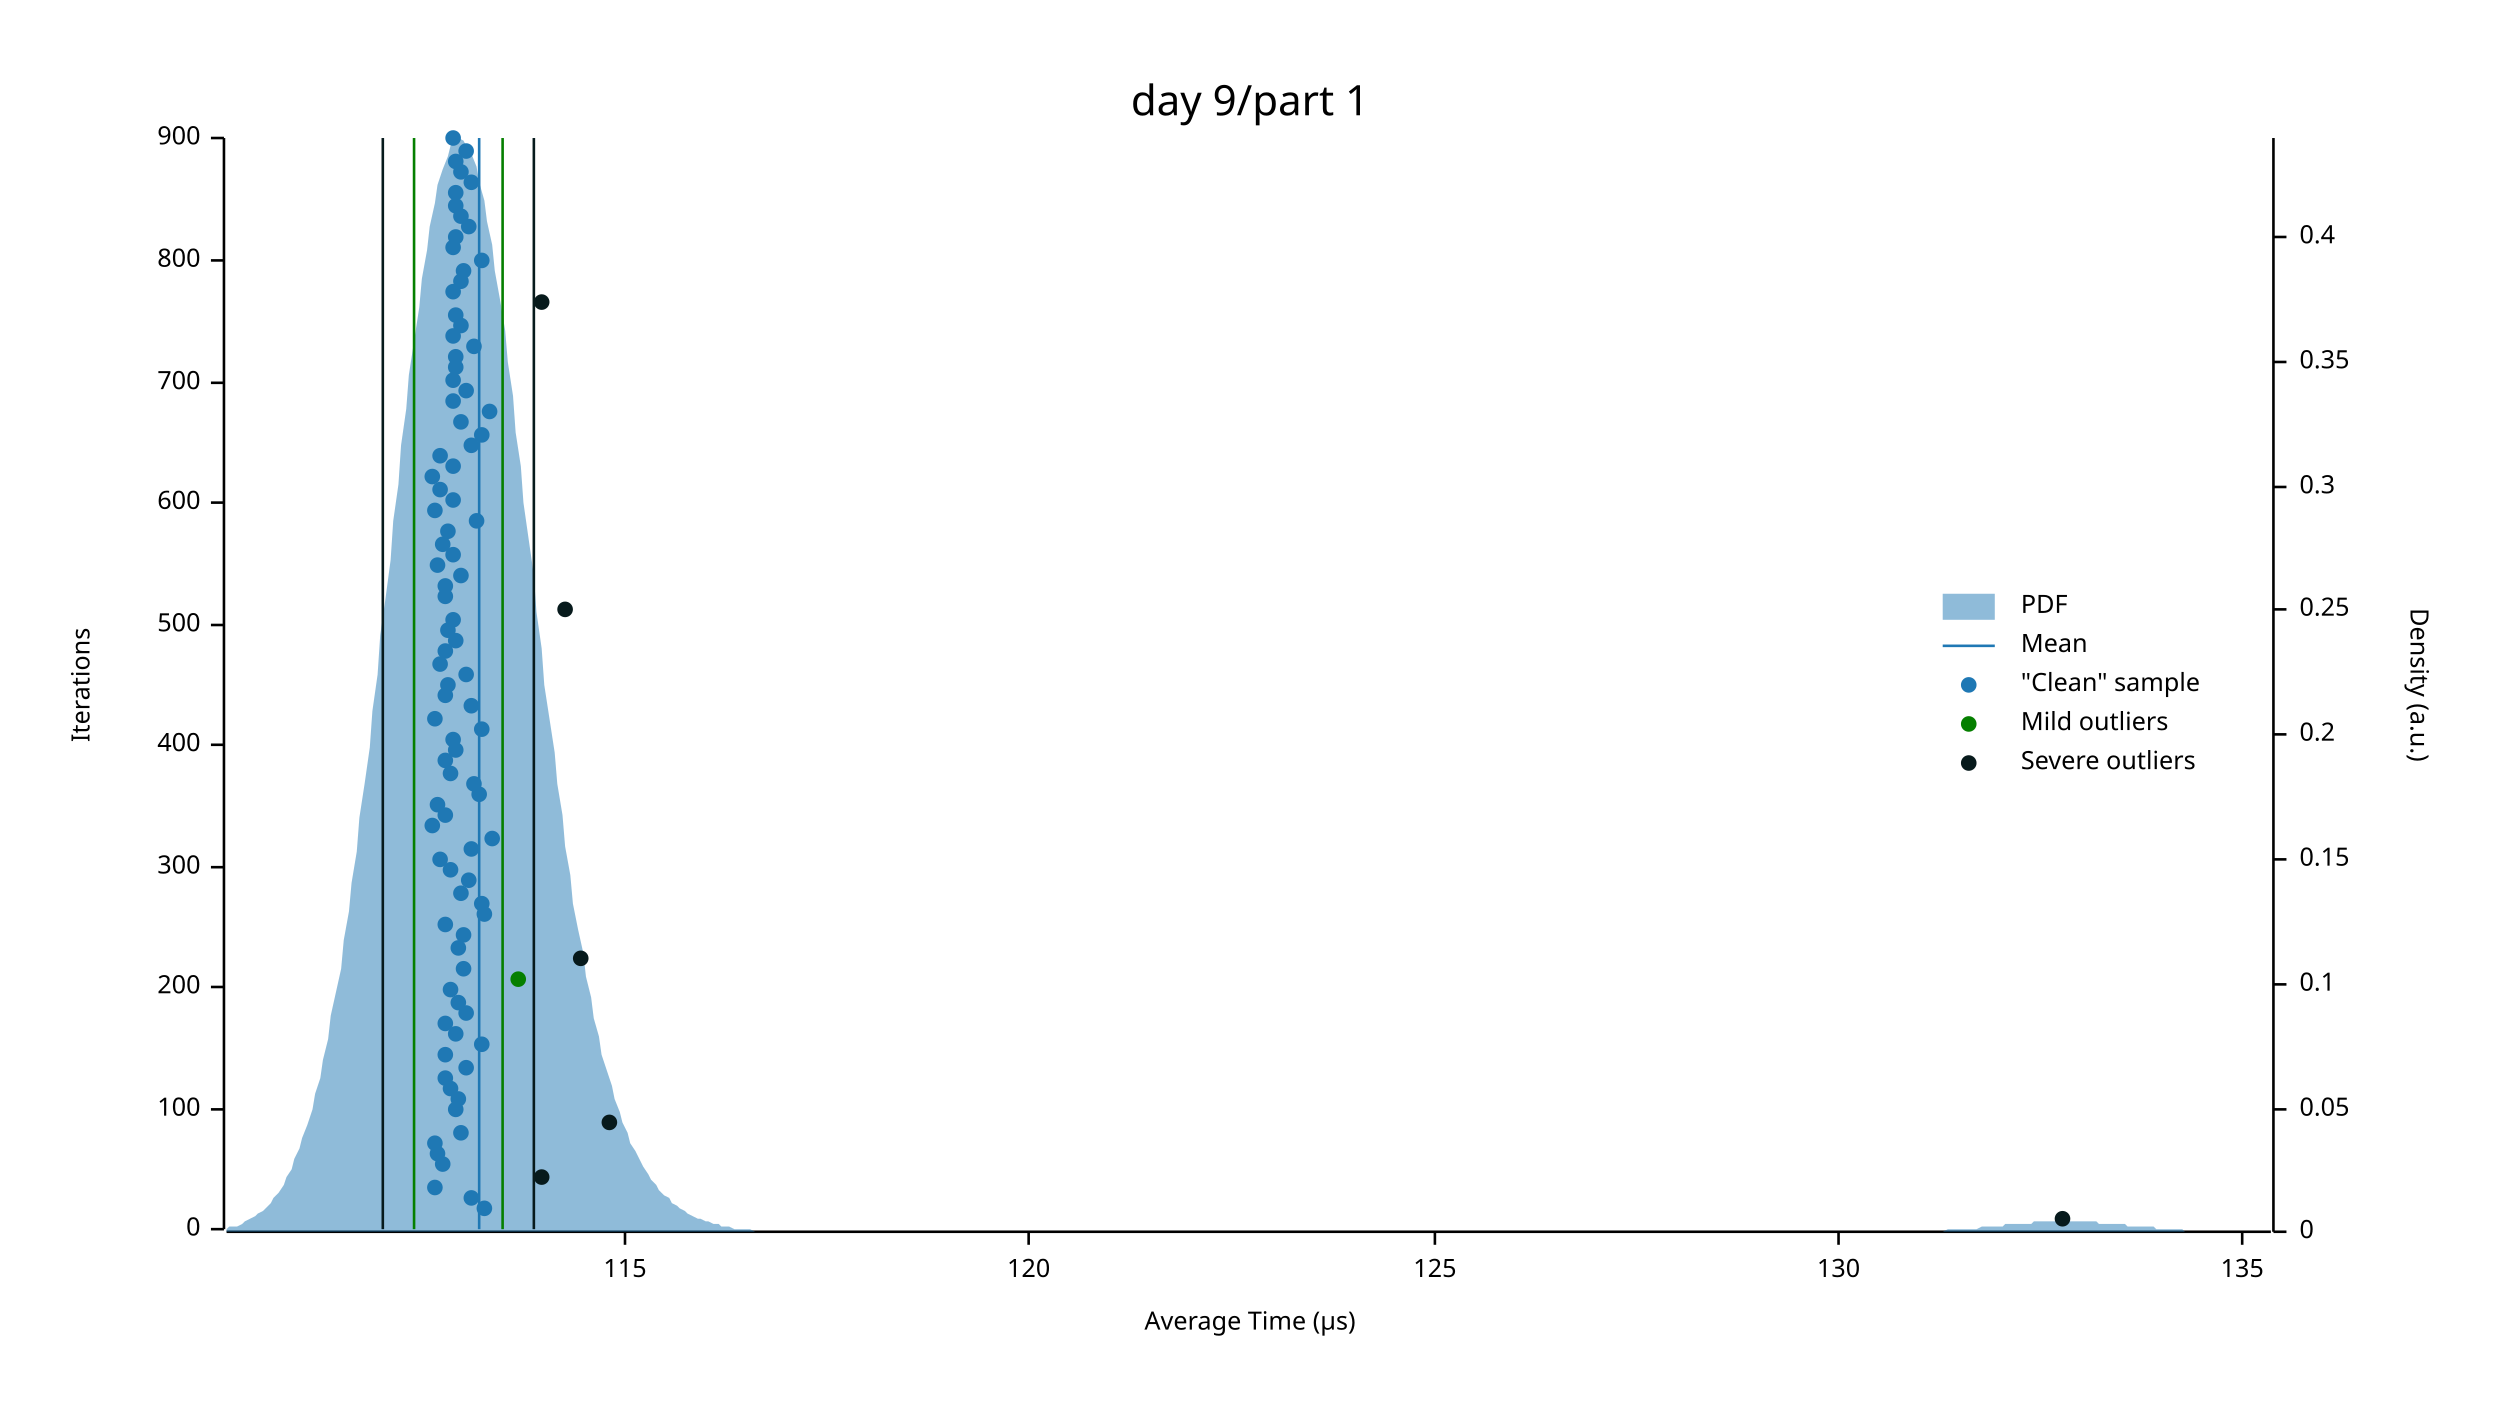
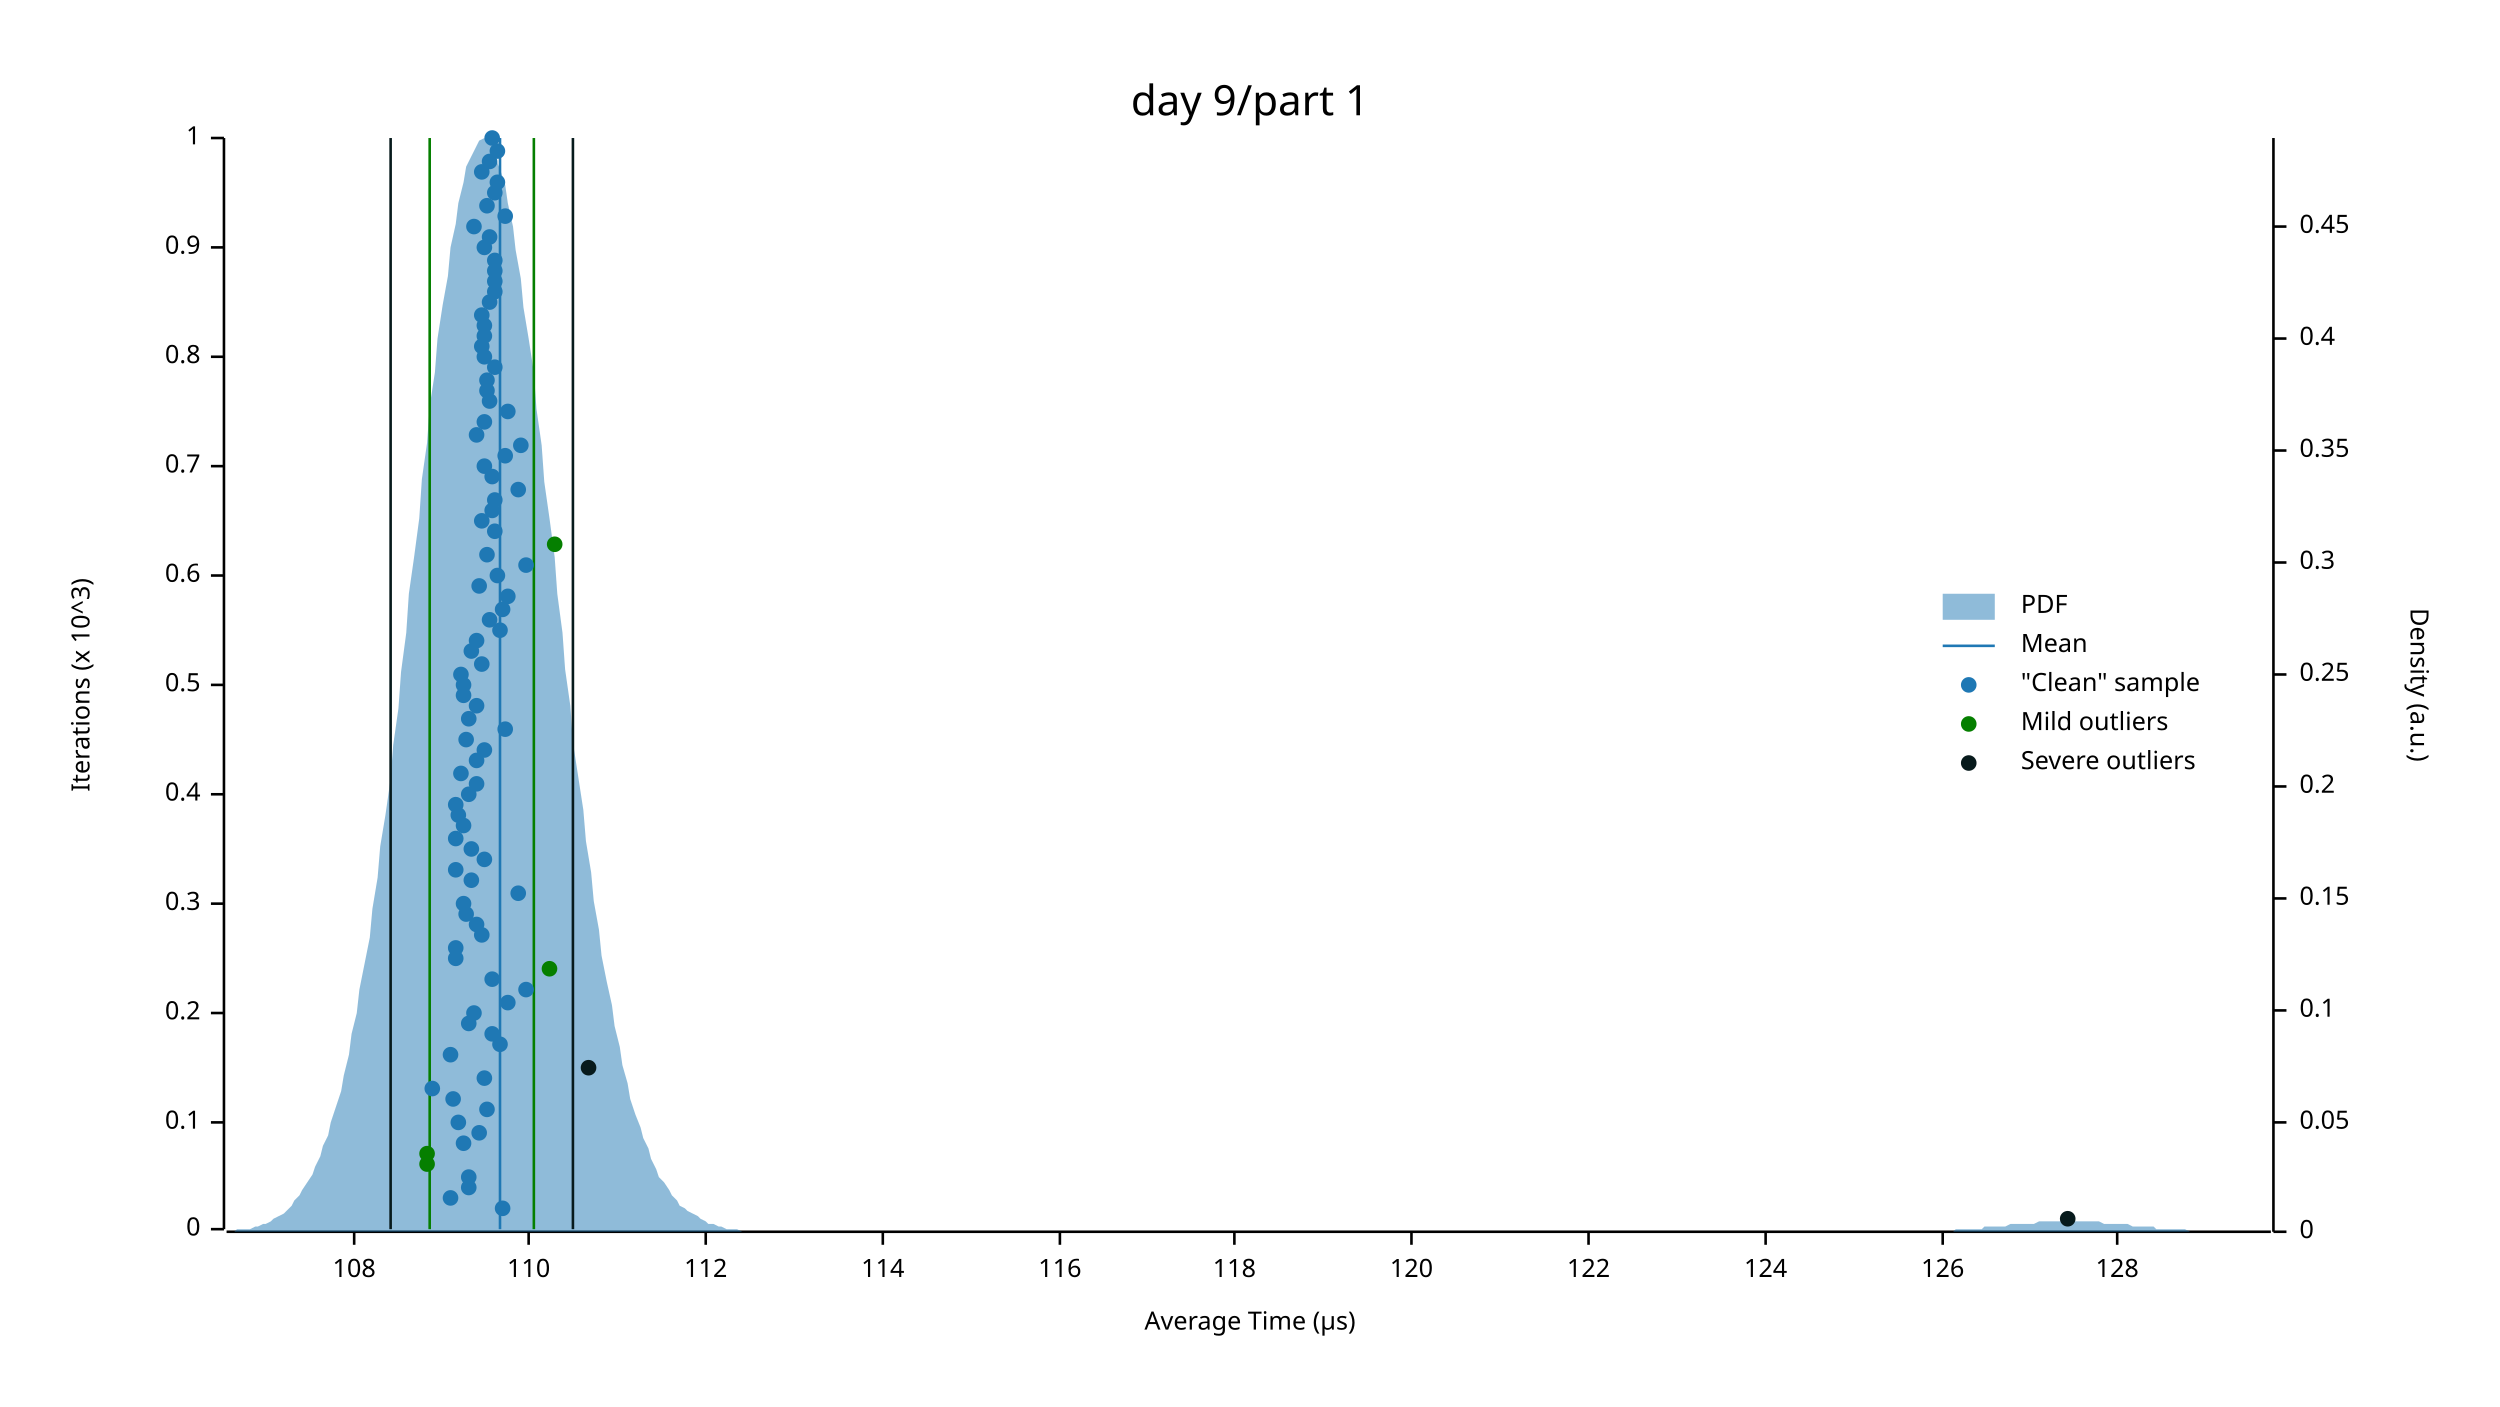
<svg xmlns="http://www.w3.org/2000/svg" width="960" height="540" viewBox="0 0 960 540">
  <text x="480" y="32" dy="0.76em" text-anchor="middle" font-family="sans-serif" font-size="16.129" opacity="1" fill="#000000">
day 9/part 1
</text>
  <text x="27" y="263" dy="0.76em" text-anchor="middle" font-family="sans-serif" font-size="9.677" opacity="1" fill="#000000" transform="rotate(270, 27, 263)">
- Iterations
+ Iterations (x 10^3)
</text>
  <text x="480" y="513" dy="-0.5ex" text-anchor="middle" font-family="sans-serif" font-size="9.677" opacity="1" fill="#000000">
Average Time (µs)
</text>
  <polyline fill="none" opacity="1" stroke="#000000" stroke-width="1" points="86,53 86,472 " />
  <text x="77" y="472" dy="0.5ex" text-anchor="end" font-family="sans-serif" font-size="9.677" opacity="1" fill="#000000">
0
</text>
  <polyline fill="none" opacity="1" stroke="#000000" stroke-width="1" points="81,472 86,472 " />
-   <text x="77" y="426" dy="0.5ex" text-anchor="end" font-family="sans-serif" font-size="9.677" opacity="1" fill="#000000">
- 100
- </text>
-   <polyline fill="none" opacity="1" stroke="#000000" stroke-width="1" points="81,426 86,426 " />
-   <text x="77" y="379" dy="0.5ex" text-anchor="end" font-family="sans-serif" font-size="9.677" opacity="1" fill="#000000">
- 200
- </text>
-   <polyline fill="none" opacity="1" stroke="#000000" stroke-width="1" points="81,379 86,379 " />
-   <text x="77" y="333" dy="0.5ex" text-anchor="end" font-family="sans-serif" font-size="9.677" opacity="1" fill="#000000">
- 300
- </text>
-   <polyline fill="none" opacity="1" stroke="#000000" stroke-width="1" points="81,333 86,333 " />
-   <text x="77" y="286" dy="0.5ex" text-anchor="end" font-family="sans-serif" font-size="9.677" opacity="1" fill="#000000">
- 400
- </text>
-   <polyline fill="none" opacity="1" stroke="#000000" stroke-width="1" points="81,286 86,286 " />
-   <text x="77" y="240" dy="0.5ex" text-anchor="end" font-family="sans-serif" font-size="9.677" opacity="1" fill="#000000">
- 500
- </text>
-   <polyline fill="none" opacity="1" stroke="#000000" stroke-width="1" points="81,240 86,240 " />
-   <text x="77" y="193" dy="0.5ex" text-anchor="end" font-family="sans-serif" font-size="9.677" opacity="1" fill="#000000">
- 600
- </text>
-   <polyline fill="none" opacity="1" stroke="#000000" stroke-width="1" points="81,193 86,193 " />
-   <text x="77" y="147" dy="0.5ex" text-anchor="end" font-family="sans-serif" font-size="9.677" opacity="1" fill="#000000">
- 700
- </text>
-   <polyline fill="none" opacity="1" stroke="#000000" stroke-width="1" points="81,147 86,147 " />
-   <text x="77" y="100" dy="0.5ex" text-anchor="end" font-family="sans-serif" font-size="9.677" opacity="1" fill="#000000">
- 800
- </text>
-   <polyline fill="none" opacity="1" stroke="#000000" stroke-width="1" points="81,100 86,100 " />
+   <text x="77" y="431" dy="0.5ex" text-anchor="end" font-family="sans-serif" font-size="9.677" opacity="1" fill="#000000">
+ 0.1
+ </text>
+   <polyline fill="none" opacity="1" stroke="#000000" stroke-width="1" points="81,431 86,431 " />
+   <text x="77" y="389" dy="0.5ex" text-anchor="end" font-family="sans-serif" font-size="9.677" opacity="1" fill="#000000">
+ 0.2
+ </text>
+   <polyline fill="none" opacity="1" stroke="#000000" stroke-width="1" points="81,389 86,389 " />
+   <text x="77" y="347" dy="0.5ex" text-anchor="end" font-family="sans-serif" font-size="9.677" opacity="1" fill="#000000">
+ 0.3
+ </text>
+   <polyline fill="none" opacity="1" stroke="#000000" stroke-width="1" points="81,347 86,347 " />
+   <text x="77" y="305" dy="0.5ex" text-anchor="end" font-family="sans-serif" font-size="9.677" opacity="1" fill="#000000">
+ 0.4
+ </text>
+   <polyline fill="none" opacity="1" stroke="#000000" stroke-width="1" points="81,305 86,305 " />
+   <text x="77" y="263" dy="0.5ex" text-anchor="end" font-family="sans-serif" font-size="9.677" opacity="1" fill="#000000">
+ 0.5
+ </text>
+   <polyline fill="none" opacity="1" stroke="#000000" stroke-width="1" points="81,263 86,263 " />
+   <text x="77" y="221" dy="0.5ex" text-anchor="end" font-family="sans-serif" font-size="9.677" opacity="1" fill="#000000">
+ 0.6
+ </text>
+   <polyline fill="none" opacity="1" stroke="#000000" stroke-width="1" points="81,221 86,221 " />
+   <text x="77" y="179" dy="0.5ex" text-anchor="end" font-family="sans-serif" font-size="9.677" opacity="1" fill="#000000">
+ 0.7
+ </text>
+   <polyline fill="none" opacity="1" stroke="#000000" stroke-width="1" points="81,179 86,179 " />
+   <text x="77" y="137" dy="0.5ex" text-anchor="end" font-family="sans-serif" font-size="9.677" opacity="1" fill="#000000">
+ 0.8
+ </text>
+   <polyline fill="none" opacity="1" stroke="#000000" stroke-width="1" points="81,137 86,137 " />
+   <text x="77" y="95" dy="0.5ex" text-anchor="end" font-family="sans-serif" font-size="9.677" opacity="1" fill="#000000">
+ 0.9
+ </text>
+   <polyline fill="none" opacity="1" stroke="#000000" stroke-width="1" points="81,95 86,95 " />
  <text x="77" y="53" dy="0.5ex" text-anchor="end" font-family="sans-serif" font-size="9.677" opacity="1" fill="#000000">
- 900
+ 1
</text>
  <polyline fill="none" opacity="1" stroke="#000000" stroke-width="1" points="81,53 86,53 " />
  <polyline fill="none" opacity="1" stroke="#000000" stroke-width="1" points="87,473 872,473 " />
-   <text x="240" y="483" dy="0.76em" text-anchor="middle" font-family="sans-serif" font-size="9.677" opacity="1" fill="#000000">
- 115
- </text>
-   <polyline fill="none" opacity="1" stroke="#000000" stroke-width="1" points="240,473 240,478 " />
-   <text x="395" y="483" dy="0.76em" text-anchor="middle" font-family="sans-serif" font-size="9.677" opacity="1" fill="#000000">
+   <text x="136" y="483" dy="0.76em" text-anchor="middle" font-family="sans-serif" font-size="9.677" opacity="1" fill="#000000">
+ 108
+ </text>
+   <polyline fill="none" opacity="1" stroke="#000000" stroke-width="1" points="136,473 136,478 " />
+   <text x="203" y="483" dy="0.76em" text-anchor="middle" font-family="sans-serif" font-size="9.677" opacity="1" fill="#000000">
+ 110
+ </text>
+   <polyline fill="none" opacity="1" stroke="#000000" stroke-width="1" points="203,473 203,478 " />
+   <text x="271" y="483" dy="0.76em" text-anchor="middle" font-family="sans-serif" font-size="9.677" opacity="1" fill="#000000">
+ 112
+ </text>
+   <polyline fill="none" opacity="1" stroke="#000000" stroke-width="1" points="271,473 271,478 " />
+   <text x="339" y="483" dy="0.76em" text-anchor="middle" font-family="sans-serif" font-size="9.677" opacity="1" fill="#000000">
+ 114
+ </text>
+   <polyline fill="none" opacity="1" stroke="#000000" stroke-width="1" points="339,473 339,478 " />
+   <text x="407" y="483" dy="0.76em" text-anchor="middle" font-family="sans-serif" font-size="9.677" opacity="1" fill="#000000">
+ 116
+ </text>
+   <polyline fill="none" opacity="1" stroke="#000000" stroke-width="1" points="407,473 407,478 " />
+   <text x="474" y="483" dy="0.76em" text-anchor="middle" font-family="sans-serif" font-size="9.677" opacity="1" fill="#000000">
+ 118
+ </text>
+   <polyline fill="none" opacity="1" stroke="#000000" stroke-width="1" points="474,473 474,478 " />
+   <text x="542" y="483" dy="0.76em" text-anchor="middle" font-family="sans-serif" font-size="9.677" opacity="1" fill="#000000">
120
</text>
-   <polyline fill="none" opacity="1" stroke="#000000" stroke-width="1" points="395,473 395,478 " />
-   <text x="551" y="483" dy="0.76em" text-anchor="middle" font-family="sans-serif" font-size="9.677" opacity="1" fill="#000000">
- 125
- </text>
-   <polyline fill="none" opacity="1" stroke="#000000" stroke-width="1" points="551,473 551,478 " />
-   <text x="706" y="483" dy="0.76em" text-anchor="middle" font-family="sans-serif" font-size="9.677" opacity="1" fill="#000000">
- 130
- </text>
-   <polyline fill="none" opacity="1" stroke="#000000" stroke-width="1" points="706,473 706,478 " />
-   <text x="861" y="483" dy="0.76em" text-anchor="middle" font-family="sans-serif" font-size="9.677" opacity="1" fill="#000000">
- 135
- </text>
-   <polyline fill="none" opacity="1" stroke="#000000" stroke-width="1" points="861,473 861,478 " />
+   <polyline fill="none" opacity="1" stroke="#000000" stroke-width="1" points="542,473 542,478 " />
+   <text x="610" y="483" dy="0.76em" text-anchor="middle" font-family="sans-serif" font-size="9.677" opacity="1" fill="#000000">
+ 122
+ </text>
+   <polyline fill="none" opacity="1" stroke="#000000" stroke-width="1" points="610,473 610,478 " />
+   <text x="678" y="483" dy="0.76em" text-anchor="middle" font-family="sans-serif" font-size="9.677" opacity="1" fill="#000000">
+ 124
+ </text>
+   <polyline fill="none" opacity="1" stroke="#000000" stroke-width="1" points="678,473 678,478 " />
+   <text x="746" y="483" dy="0.76em" text-anchor="middle" font-family="sans-serif" font-size="9.677" opacity="1" fill="#000000">
+ 126
+ </text>
+   <polyline fill="none" opacity="1" stroke="#000000" stroke-width="1" points="746,473 746,478 " />
+   <text x="813" y="483" dy="0.76em" text-anchor="middle" font-family="sans-serif" font-size="9.677" opacity="1" fill="#000000">
+ 128
+ </text>
+   <polyline fill="none" opacity="1" stroke="#000000" stroke-width="1" points="813,473 813,478 " />
  <text x="933" y="263" dy="0.76em" text-anchor="middle" font-family="sans-serif" font-size="9.677" opacity="1" fill="#000000" transform="rotate(90, 933, 263)">
Density (a.u.)
</text>
  <polyline fill="none" opacity="1" stroke="#000000" stroke-width="1" points="873,53 873,473 " />
  <text x="883" y="473" dy="0.5ex" text-anchor="start" font-family="sans-serif" font-size="9.677" opacity="1" fill="#000000">
0
</text>
  <polyline fill="none" opacity="1" stroke="#000000" stroke-width="1" points="873,473 878,473 " />
-   <text x="883" y="426" dy="0.5ex" text-anchor="start" font-family="sans-serif" font-size="9.677" opacity="1" fill="#000000">
+   <text x="883" y="431" dy="0.5ex" text-anchor="start" font-family="sans-serif" font-size="9.677" opacity="1" fill="#000000">
0.05
</text>
-   <polyline fill="none" opacity="1" stroke="#000000" stroke-width="1" points="873,426 878,426 " />
-   <text x="883" y="378" dy="0.5ex" text-anchor="start" font-family="sans-serif" font-size="9.677" opacity="1" fill="#000000">
+   <polyline fill="none" opacity="1" stroke="#000000" stroke-width="1" points="873,431 878,431 " />
+   <text x="883" y="388" dy="0.5ex" text-anchor="start" font-family="sans-serif" font-size="9.677" opacity="1" fill="#000000">
0.1
</text>
-   <polyline fill="none" opacity="1" stroke="#000000" stroke-width="1" points="873,378 878,378 " />
-   <text x="883" y="330" dy="0.5ex" text-anchor="start" font-family="sans-serif" font-size="9.677" opacity="1" fill="#000000">
+   <polyline fill="none" opacity="1" stroke="#000000" stroke-width="1" points="873,388 878,388 " />
+   <text x="883" y="345" dy="0.5ex" text-anchor="start" font-family="sans-serif" font-size="9.677" opacity="1" fill="#000000">
0.15
</text>
-   <polyline fill="none" opacity="1" stroke="#000000" stroke-width="1" points="873,330 878,330 " />
-   <text x="883" y="282" dy="0.5ex" text-anchor="start" font-family="sans-serif" font-size="9.677" opacity="1" fill="#000000">
+   <polyline fill="none" opacity="1" stroke="#000000" stroke-width="1" points="873,345 878,345 " />
+   <text x="883" y="302" dy="0.5ex" text-anchor="start" font-family="sans-serif" font-size="9.677" opacity="1" fill="#000000">
0.2
</text>
-   <polyline fill="none" opacity="1" stroke="#000000" stroke-width="1" points="873,282 878,282 " />
-   <text x="883" y="234" dy="0.5ex" text-anchor="start" font-family="sans-serif" font-size="9.677" opacity="1" fill="#000000">
+   <polyline fill="none" opacity="1" stroke="#000000" stroke-width="1" points="873,302 878,302 " />
+   <text x="883" y="259" dy="0.5ex" text-anchor="start" font-family="sans-serif" font-size="9.677" opacity="1" fill="#000000">
0.25
</text>
-   <polyline fill="none" opacity="1" stroke="#000000" stroke-width="1" points="873,234 878,234 " />
-   <text x="883" y="187" dy="0.5ex" text-anchor="start" font-family="sans-serif" font-size="9.677" opacity="1" fill="#000000">
+   <polyline fill="none" opacity="1" stroke="#000000" stroke-width="1" points="873,259 878,259 " />
+   <text x="883" y="216" dy="0.5ex" text-anchor="start" font-family="sans-serif" font-size="9.677" opacity="1" fill="#000000">
0.3
</text>
-   <polyline fill="none" opacity="1" stroke="#000000" stroke-width="1" points="873,187 878,187 " />
-   <text x="883" y="139" dy="0.5ex" text-anchor="start" font-family="sans-serif" font-size="9.677" opacity="1" fill="#000000">
+   <polyline fill="none" opacity="1" stroke="#000000" stroke-width="1" points="873,216 878,216 " />
+   <text x="883" y="173" dy="0.5ex" text-anchor="start" font-family="sans-serif" font-size="9.677" opacity="1" fill="#000000">
0.35
</text>
-   <polyline fill="none" opacity="1" stroke="#000000" stroke-width="1" points="873,139 878,139 " />
-   <text x="883" y="91" dy="0.5ex" text-anchor="start" font-family="sans-serif" font-size="9.677" opacity="1" fill="#000000">
+   <polyline fill="none" opacity="1" stroke="#000000" stroke-width="1" points="873,173 878,173 " />
+   <text x="883" y="130" dy="0.5ex" text-anchor="start" font-family="sans-serif" font-size="9.677" opacity="1" fill="#000000">
0.4
</text>
-   <polyline fill="none" opacity="1" stroke="#000000" stroke-width="1" points="873,91 878,91 " />
-   <polygon opacity="0.5" fill="#1F78B4" points="87,472 88,471 90,471 91,471 93,470 94,469 96,468 98,467 99,466 101,465 102,464 104,462 105,460 107,458 109,455 110,452 112,449 113,445 115,441 116,437 118,432 120,426 121,420 123,414 124,407 126,399 127,390 129,381 131,372 132,361 134,350 135,339 137,327 138,314 140,301 142,287 143,273 145,259 146,244 148,230 150,215 151,200 153,186 154,171 156,157 157,144 159,131 161,118 162,107 164,96 165,87 167,78 168,71 170,65 172,60 173,56 175,54 176,53 178,54 179,56 181,59 183,64 184,70 186,77 187,85 189,94 190,104 192,115 194,127 195,139 197,152 198,166 200,179 201,193 203,207 205,221 206,235 208,249 209,263 211,276 213,289 214,301 216,313 217,325 219,336 220,347 222,357 224,366 225,375 227,383 228,391 230,398 231,405 233,411 235,417 236,422 238,427 239,431 241,435 242,439 244,442 246,446 247,448 249,451 250,453 252,455 253,457 255,459 257,460 258,462 260,463 261,464 263,465 264,466 266,467 268,468 269,468 271,469 272,469 274,470 276,470 277,471 279,471 280,471 282,472 283,472 285,472 287,472 288,472 290,473 291,473 293,473 294,473 296,473 298,473 299,473 301,473 302,473 304,473 305,473 307,473 309,473 310,473 312,473 313,473 315,473 316,473 318,473 320,473 321,473 323,473 324,473 326,473 327,473 329,473 331,473 332,473 334,473 335,473 337,473 339,473 340,473 342,473 343,473 345,473 346,473 348,473 350,473 351,473 353,473 354,473 356,473 357,473 359,473 361,473 362,473 364,473 365,473 367,473 368,473 370,473 372,473 373,473 375,473 376,473 378,473 379,473 381,473 383,473 384,473 386,473 387,473 389,473 391,473 392,473 394,473 395,473 397,473 398,473 400,473 402,473 403,473 405,473 406,473 408,473 409,473 411,473 413,473 414,473 416,473 417,473 419,473 420,473 422,473 424,473 425,473 427,473 428,473 430,473 431,473 433,473 435,473 436,473 438,473 439,473 441,473 442,473 444,473 446,473 447,473 449,473 450,473 452,473 454,473 455,473 457,473 458,473 460,473 461,473 463,473 465,473 466,473 468,473 469,473 471,473 472,473 474,473 476,473 477,473 479,473 480,473 482,473 483,473 485,473 487,473 488,473 490,473 491,473 493,473 494,473 496,473 498,473 499,473 501,473 502,473 504,473 505,473 507,473 509,473 510,473 512,473 513,473 515,473 517,473 518,473 520,473 521,473 523,473 524,473 526,473 528,473 529,473 531,473 532,473 534,473 535,473 537,473 539,473 540,473 542,473 543,473 545,473 546,473 548,473 550,473 551,473 553,473 554,473 556,473 557,473 559,473 561,473 562,473 564,473 565,473 567,473 568,473 570,473 572,473 573,473 575,473 576,473 578,473 580,473 581,473 583,473 584,473 586,473 587,473 589,473 591,473 592,473 594,473 595,473 597,473 598,473 600,473 602,473 603,473 605,473 606,473 608,473 609,473 611,473 613,473 614,473 616,473 617,473 619,473 620,473 622,473 624,473 625,473 627,473 628,473 630,473 632,473 633,473 635,473 636,473 638,473 639,473 641,473 643,473 644,473 646,473 647,473 649,473 650,473 652,473 654,473 655,473 657,473 658,473 660,473 661,473 663,473 665,473 666,473 668,473 669,473 671,473 672,473 674,473 676,473 677,473 679,473 680,473 682,473 683,473 685,473 687,473 688,473 690,473 691,473 693,473 695,473 696,473 698,473 699,473 701,473 702,473 704,473 706,473 707,473 709,473 710,473 712,473 713,473 715,473 717,473 718,473 720,473 721,473 723,473 724,473 726,473 728,473 729,473 731,473 732,473 734,473 735,473 737,473 739,473 740,473 742,473 743,473 745,473 746,473 748,472 750,472 751,472 753,472 754,472 756,472 758,472 759,472 761,471 762,471 764,471 765,471 767,471 769,471 770,470 772,470 773,470 775,470 776,470 778,470 780,470 781,469 783,469 784,469 786,469 787,469 789,469 791,469 792,469 794,469 795,469 797,469 798,469 800,469 802,469 803,469 805,469 806,470 808,470 809,470 811,470 813,470 814,470 816,470 817,471 819,471 821,471 822,471 824,471 825,471 827,471 828,472 830,472 832,472 833,472 835,472 836,472 838,472 839,473 841,473 843,473 844,473 846,473 847,473 849,473 850,473 852,473 854,473 855,473 857,473 858,473 860,473 861,473 863,473 865,473 866,473 868,473 869,473 871,473 873,473 873,473 87,473 " />
-   <polyline fill="none" opacity="1" stroke="#1F78B4" stroke-width="1" points="184,472 184,53 " />
-   <polyline fill="none" opacity="1" stroke="#057F00" stroke-width="1" points="159,472 159,53 " />
-   <polyline fill="none" opacity="1" stroke="#057F00" stroke-width="1" points="193,472 193,53 " />
-   <polyline fill="none" opacity="1" stroke="#071A1C" stroke-width="1" points="147,472 147,53 " />
-   <polyline fill="none" opacity="1" stroke="#071A1C" stroke-width="1" points="205,472 205,53 " />
-   <circle cx="186" cy="464" r="3" opacity="1" fill="#1F78B4" stroke="none" stroke-width="1" />
-   <circle cx="181" cy="460" r="3" opacity="1" fill="#1F78B4" stroke="none" stroke-width="1" />
-   <circle cx="167" cy="456" r="3" opacity="1" fill="#1F78B4" stroke="none" stroke-width="1" />
-   <circle cx="170" cy="447" r="3" opacity="1" fill="#1F78B4" stroke="none" stroke-width="1" />
-   <circle cx="168" cy="443" r="3" opacity="1" fill="#1F78B4" stroke="none" stroke-width="1" />
-   <circle cx="167" cy="439" r="3" opacity="1" fill="#1F78B4" stroke="none" stroke-width="1" />
-   <circle cx="177" cy="435" r="3" opacity="1" fill="#1F78B4" stroke="none" stroke-width="1" />
-   <circle cx="175" cy="426" r="3" opacity="1" fill="#1F78B4" stroke="none" stroke-width="1" />
-   <circle cx="176" cy="422" r="3" opacity="1" fill="#1F78B4" stroke="none" stroke-width="1" />
-   <circle cx="173" cy="418" r="3" opacity="1" fill="#1F78B4" stroke="none" stroke-width="1" />
-   <circle cx="171" cy="414" r="3" opacity="1" fill="#1F78B4" stroke="none" stroke-width="1" />
-   <circle cx="179" cy="410" r="3" opacity="1" fill="#1F78B4" stroke="none" stroke-width="1" />
-   <circle cx="171" cy="405" r="3" opacity="1" fill="#1F78B4" stroke="none" stroke-width="1" />
-   <circle cx="185" cy="401" r="3" opacity="1" fill="#1F78B4" stroke="none" stroke-width="1" />
-   <circle cx="175" cy="397" r="3" opacity="1" fill="#1F78B4" stroke="none" stroke-width="1" />
-   <circle cx="171" cy="393" r="3" opacity="1" fill="#1F78B4" stroke="none" stroke-width="1" />
-   <circle cx="179" cy="389" r="3" opacity="1" fill="#1F78B4" stroke="none" stroke-width="1" />
-   <circle cx="176" cy="385" r="3" opacity="1" fill="#1F78B4" stroke="none" stroke-width="1" />
-   <circle cx="173" cy="380" r="3" opacity="1" fill="#1F78B4" stroke="none" stroke-width="1" />
-   <circle cx="178" cy="372" r="3" opacity="1" fill="#1F78B4" stroke="none" stroke-width="1" />
-   <circle cx="176" cy="364" r="3" opacity="1" fill="#1F78B4" stroke="none" stroke-width="1" />
-   <circle cx="178" cy="359" r="3" opacity="1" fill="#1F78B4" stroke="none" stroke-width="1" />
-   <circle cx="171" cy="355" r="3" opacity="1" fill="#1F78B4" stroke="none" stroke-width="1" />
-   <circle cx="186" cy="351" r="3" opacity="1" fill="#1F78B4" stroke="none" stroke-width="1" />
-   <circle cx="185" cy="347" r="3" opacity="1" fill="#1F78B4" stroke="none" stroke-width="1" />
-   <circle cx="177" cy="343" r="3" opacity="1" fill="#1F78B4" stroke="none" stroke-width="1" />
-   <circle cx="180" cy="338" r="3" opacity="1" fill="#1F78B4" stroke="none" stroke-width="1" />
-   <circle cx="173" cy="334" r="3" opacity="1" fill="#1F78B4" stroke="none" stroke-width="1" />
-   <circle cx="169" cy="330" r="3" opacity="1" fill="#1F78B4" stroke="none" stroke-width="1" />
+   <polyline fill="none" opacity="1" stroke="#000000" stroke-width="1" points="873,130 878,130 " />
+   <text x="883" y="87" dy="0.5ex" text-anchor="start" font-family="sans-serif" font-size="9.677" opacity="1" fill="#000000">
+ 0.45
+ </text>
+   <polyline fill="none" opacity="1" stroke="#000000" stroke-width="1" points="873,87 878,87 " />
+   <polygon opacity="0.5" fill="#1F78B4" points="87,473 88,473 90,473 91,472 93,472 94,472 96,472 98,471 99,471 101,470 102,470 104,469 105,468 107,467 109,466 110,465 112,463 113,461 115,459 116,457 118,454 120,451 121,448 123,444 124,440 126,436 127,431 129,425 131,419 132,413 134,405 135,397 137,389 138,380 140,370 142,360 143,349 145,337 146,325 148,313 150,299 151,286 153,272 154,258 156,243 157,228 159,214 161,199 162,184 164,170 165,156 167,143 168,130 170,117 172,106 173,95 175,86 176,78 178,70 179,64 181,60 183,56 184,54 186,53 187,54 189,56 190,60 192,65 194,71 195,78 197,87 198,96 200,107 201,118 203,130 205,143 206,157 208,171 209,185 211,199 213,214 214,228 216,243 217,257 219,271 220,285 222,298 224,311 225,323 227,335 228,346 230,357 231,367 233,377 235,386 236,394 238,402 239,409 241,416 242,422 244,428 246,433 247,437 249,441 250,445 252,449 253,452 255,454 257,457 258,459 260,461 261,463 263,464 264,465 266,466 268,467 269,468 271,469 272,470 274,470 276,471 277,471 279,472 280,472 282,472 283,472 285,473 287,473 288,473 290,473 291,473 293,473 294,473 296,473 298,473 299,473 301,473 302,473 304,473 305,473 307,473 309,473 310,473 312,473 313,473 315,473 316,473 318,473 320,473 321,473 323,473 324,473 326,473 327,473 329,473 331,473 332,473 334,473 335,473 337,473 339,473 340,473 342,473 343,473 345,473 346,473 348,473 350,473 351,473 353,473 354,473 356,473 357,473 359,473 361,473 362,473 364,473 365,473 367,473 368,473 370,473 372,473 373,473 375,473 376,473 378,473 379,473 381,473 383,473 384,473 386,473 387,473 389,473 391,473 392,473 394,473 395,473 397,473 398,473 400,473 402,473 403,473 405,473 406,473 408,473 409,473 411,473 413,473 414,473 416,473 417,473 419,473 420,473 422,473 424,473 425,473 427,473 428,473 430,473 431,473 433,473 435,473 436,473 438,473 439,473 441,473 442,473 444,473 446,473 447,473 449,473 450,473 452,473 454,473 455,473 457,473 458,473 460,473 461,473 463,473 465,473 466,473 468,473 469,473 471,473 472,473 474,473 476,473 477,473 479,473 480,473 482,473 483,473 485,473 487,473 488,473 490,473 491,473 493,473 494,473 496,473 498,473 499,473 501,473 502,473 504,473 505,473 507,473 509,473 510,473 512,473 513,473 515,473 517,473 518,473 520,473 521,473 523,473 524,473 526,473 528,473 529,473 531,473 532,473 534,473 535,473 537,473 539,473 540,473 542,473 543,473 545,473 546,473 548,473 550,473 551,473 553,473 554,473 556,473 557,473 559,473 561,473 562,473 564,473 565,473 567,473 568,473 570,473 572,473 573,473 575,473 576,473 578,473 580,473 581,473 583,473 584,473 586,473 587,473 589,473 591,473 592,473 594,473 595,473 597,473 598,473 600,473 602,473 603,473 605,473 606,473 608,473 609,473 611,473 613,473 614,473 616,473 617,473 619,473 620,473 622,473 624,473 625,473 627,473 628,473 630,473 632,473 633,473 635,473 636,473 638,473 639,473 641,473 643,473 644,473 646,473 647,473 649,473 650,473 652,473 654,473 655,473 657,473 658,473 660,473 661,473 663,473 665,473 666,473 668,473 669,473 671,473 672,473 674,473 676,473 677,473 679,473 680,473 682,473 683,473 685,473 687,473 688,473 690,473 691,473 693,473 695,473 696,473 698,473 699,473 701,473 702,473 704,473 706,473 707,473 709,473 710,473 712,473 713,473 715,473 717,473 718,473 720,473 721,473 723,473 724,473 726,473 728,473 729,473 731,473 732,473 734,473 735,473 737,473 739,473 740,473 742,473 743,473 745,473 746,473 748,473 750,473 751,472 753,472 754,472 756,472 758,472 759,472 761,472 762,471 764,471 765,471 767,471 769,471 770,471 772,470 773,470 775,470 776,470 778,470 780,470 781,470 783,469 784,469 786,469 787,469 789,469 791,469 792,469 794,469 795,469 797,469 798,469 800,469 802,469 803,469 805,469 806,469 808,470 809,470 811,470 813,470 814,470 816,470 817,470 819,471 821,471 822,471 824,471 825,471 827,471 828,472 830,472 832,472 833,472 835,472 836,472 838,472 839,472 841,473 843,473 844,473 846,473 847,473 849,473 850,473 852,473 854,473 855,473 857,473 858,473 860,473 861,473 863,473 865,473 866,473 868,473 869,473 871,473 873,473 873,473 87,473 " />
+   <polyline fill="none" opacity="1" stroke="#1F78B4" stroke-width="1" points="192,472 192,53 " />
+   <polyline fill="none" opacity="1" stroke="#057F00" stroke-width="1" points="165,472 165,53 " />
+   <polyline fill="none" opacity="1" stroke="#057F00" stroke-width="1" points="205,472 205,53 " />
+   <polyline fill="none" opacity="1" stroke="#071A1C" stroke-width="1" points="150,472 150,53 " />
+   <polyline fill="none" opacity="1" stroke="#071A1C" stroke-width="1" points="220,472 220,53 " />
+   <circle cx="193" cy="464" r="3" opacity="1" fill="#1F78B4" stroke="none" stroke-width="1" />
+   <circle cx="173" cy="460" r="3" opacity="1" fill="#1F78B4" stroke="none" stroke-width="1" />
+   <circle cx="180" cy="456" r="3" opacity="1" fill="#1F78B4" stroke="none" stroke-width="1" />
+   <circle cx="180" cy="452" r="3" opacity="1" fill="#1F78B4" stroke="none" stroke-width="1" />
+   <circle cx="178" cy="439" r="3" opacity="1" fill="#1F78B4" stroke="none" stroke-width="1" />
+   <circle cx="184" cy="435" r="3" opacity="1" fill="#1F78B4" stroke="none" stroke-width="1" />
+   <circle cx="176" cy="431" r="3" opacity="1" fill="#1F78B4" stroke="none" stroke-width="1" />
+   <circle cx="187" cy="426" r="3" opacity="1" fill="#1F78B4" stroke="none" stroke-width="1" />
+   <circle cx="174" cy="422" r="3" opacity="1" fill="#1F78B4" stroke="none" stroke-width="1" />
+   <circle cx="166" cy="418" r="3" opacity="1" fill="#1F78B4" stroke="none" stroke-width="1" />
+   <circle cx="186" cy="414" r="3" opacity="1" fill="#1F78B4" stroke="none" stroke-width="1" />
+   <circle cx="173" cy="405" r="3" opacity="1" fill="#1F78B4" stroke="none" stroke-width="1" />
+   <circle cx="192" cy="401" r="3" opacity="1" fill="#1F78B4" stroke="none" stroke-width="1" />
+   <circle cx="189" cy="397" r="3" opacity="1" fill="#1F78B4" stroke="none" stroke-width="1" />
+   <circle cx="180" cy="393" r="3" opacity="1" fill="#1F78B4" stroke="none" stroke-width="1" />
+   <circle cx="182" cy="389" r="3" opacity="1" fill="#1F78B4" stroke="none" stroke-width="1" />
+   <circle cx="195" cy="385" r="3" opacity="1" fill="#1F78B4" stroke="none" stroke-width="1" />
+   <circle cx="202" cy="380" r="3" opacity="1" fill="#1F78B4" stroke="none" stroke-width="1" />
+   <circle cx="189" cy="376" r="3" opacity="1" fill="#1F78B4" stroke="none" stroke-width="1" />
+   <circle cx="175" cy="368" r="3" opacity="1" fill="#1F78B4" stroke="none" stroke-width="1" />
+   <circle cx="175" cy="364" r="3" opacity="1" fill="#1F78B4" stroke="none" stroke-width="1" />
+   <circle cx="185" cy="359" r="3" opacity="1" fill="#1F78B4" stroke="none" stroke-width="1" />
+   <circle cx="183" cy="355" r="3" opacity="1" fill="#1F78B4" stroke="none" stroke-width="1" />
+   <circle cx="179" cy="351" r="3" opacity="1" fill="#1F78B4" stroke="none" stroke-width="1" />
+   <circle cx="178" cy="347" r="3" opacity="1" fill="#1F78B4" stroke="none" stroke-width="1" />
+   <circle cx="199" cy="343" r="3" opacity="1" fill="#1F78B4" stroke="none" stroke-width="1" />
+   <circle cx="181" cy="338" r="3" opacity="1" fill="#1F78B4" stroke="none" stroke-width="1" />
+   <circle cx="175" cy="334" r="3" opacity="1" fill="#1F78B4" stroke="none" stroke-width="1" />
+   <circle cx="186" cy="330" r="3" opacity="1" fill="#1F78B4" stroke="none" stroke-width="1" />
  <circle cx="181" cy="326" r="3" opacity="1" fill="#1F78B4" stroke="none" stroke-width="1" />
-   <circle cx="189" cy="322" r="3" opacity="1" fill="#1F78B4" stroke="none" stroke-width="1" />
-   <circle cx="166" cy="317" r="3" opacity="1" fill="#1F78B4" stroke="none" stroke-width="1" />
-   <circle cx="171" cy="313" r="3" opacity="1" fill="#1F78B4" stroke="none" stroke-width="1" />
-   <circle cx="168" cy="309" r="3" opacity="1" fill="#1F78B4" stroke="none" stroke-width="1" />
-   <circle cx="184" cy="305" r="3" opacity="1" fill="#1F78B4" stroke="none" stroke-width="1" />
-   <circle cx="182" cy="301" r="3" opacity="1" fill="#1F78B4" stroke="none" stroke-width="1" />
-   <circle cx="173" cy="297" r="3" opacity="1" fill="#1F78B4" stroke="none" stroke-width="1" />
-   <circle cx="171" cy="292" r="3" opacity="1" fill="#1F78B4" stroke="none" stroke-width="1" />
-   <circle cx="175" cy="288" r="3" opacity="1" fill="#1F78B4" stroke="none" stroke-width="1" />
-   <circle cx="174" cy="284" r="3" opacity="1" fill="#1F78B4" stroke="none" stroke-width="1" />
-   <circle cx="185" cy="280" r="3" opacity="1" fill="#1F78B4" stroke="none" stroke-width="1" />
-   <circle cx="167" cy="276" r="3" opacity="1" fill="#1F78B4" stroke="none" stroke-width="1" />
-   <circle cx="181" cy="271" r="3" opacity="1" fill="#1F78B4" stroke="none" stroke-width="1" />
-   <circle cx="171" cy="267" r="3" opacity="1" fill="#1F78B4" stroke="none" stroke-width="1" />
-   <circle cx="172" cy="263" r="3" opacity="1" fill="#1F78B4" stroke="none" stroke-width="1" />
-   <circle cx="179" cy="259" r="3" opacity="1" fill="#1F78B4" stroke="none" stroke-width="1" />
-   <circle cx="169" cy="255" r="3" opacity="1" fill="#1F78B4" stroke="none" stroke-width="1" />
-   <circle cx="171" cy="250" r="3" opacity="1" fill="#1F78B4" stroke="none" stroke-width="1" />
-   <circle cx="175" cy="246" r="3" opacity="1" fill="#1F78B4" stroke="none" stroke-width="1" />
-   <circle cx="172" cy="242" r="3" opacity="1" fill="#1F78B4" stroke="none" stroke-width="1" />
-   <circle cx="174" cy="238" r="3" opacity="1" fill="#1F78B4" stroke="none" stroke-width="1" />
-   <circle cx="171" cy="229" r="3" opacity="1" fill="#1F78B4" stroke="none" stroke-width="1" />
-   <circle cx="171" cy="225" r="3" opacity="1" fill="#1F78B4" stroke="none" stroke-width="1" />
-   <circle cx="177" cy="221" r="3" opacity="1" fill="#1F78B4" stroke="none" stroke-width="1" />
-   <circle cx="168" cy="217" r="3" opacity="1" fill="#1F78B4" stroke="none" stroke-width="1" />
-   <circle cx="174" cy="213" r="3" opacity="1" fill="#1F78B4" stroke="none" stroke-width="1" />
-   <circle cx="170" cy="209" r="3" opacity="1" fill="#1F78B4" stroke="none" stroke-width="1" />
-   <circle cx="172" cy="204" r="3" opacity="1" fill="#1F78B4" stroke="none" stroke-width="1" />
-   <circle cx="183" cy="200" r="3" opacity="1" fill="#1F78B4" stroke="none" stroke-width="1" />
-   <circle cx="167" cy="196" r="3" opacity="1" fill="#1F78B4" stroke="none" stroke-width="1" />
-   <circle cx="174" cy="192" r="3" opacity="1" fill="#1F78B4" stroke="none" stroke-width="1" />
-   <circle cx="169" cy="188" r="3" opacity="1" fill="#1F78B4" stroke="none" stroke-width="1" />
-   <circle cx="166" cy="183" r="3" opacity="1" fill="#1F78B4" stroke="none" stroke-width="1" />
-   <circle cx="174" cy="179" r="3" opacity="1" fill="#1F78B4" stroke="none" stroke-width="1" />
-   <circle cx="169" cy="175" r="3" opacity="1" fill="#1F78B4" stroke="none" stroke-width="1" />
-   <circle cx="181" cy="171" r="3" opacity="1" fill="#1F78B4" stroke="none" stroke-width="1" />
-   <circle cx="185" cy="167" r="3" opacity="1" fill="#1F78B4" stroke="none" stroke-width="1" />
-   <circle cx="177" cy="162" r="3" opacity="1" fill="#1F78B4" stroke="none" stroke-width="1" />
-   <circle cx="188" cy="158" r="3" opacity="1" fill="#1F78B4" stroke="none" stroke-width="1" />
-   <circle cx="174" cy="154" r="3" opacity="1" fill="#1F78B4" stroke="none" stroke-width="1" />
-   <circle cx="179" cy="150" r="3" opacity="1" fill="#1F78B4" stroke="none" stroke-width="1" />
-   <circle cx="174" cy="146" r="3" opacity="1" fill="#1F78B4" stroke="none" stroke-width="1" />
-   <circle cx="175" cy="141" r="3" opacity="1" fill="#1F78B4" stroke="none" stroke-width="1" />
-   <circle cx="175" cy="137" r="3" opacity="1" fill="#1F78B4" stroke="none" stroke-width="1" />
-   <circle cx="182" cy="133" r="3" opacity="1" fill="#1F78B4" stroke="none" stroke-width="1" />
-   <circle cx="174" cy="129" r="3" opacity="1" fill="#1F78B4" stroke="none" stroke-width="1" />
-   <circle cx="177" cy="125" r="3" opacity="1" fill="#1F78B4" stroke="none" stroke-width="1" />
-   <circle cx="175" cy="121" r="3" opacity="1" fill="#1F78B4" stroke="none" stroke-width="1" />
-   <circle cx="174" cy="112" r="3" opacity="1" fill="#1F78B4" stroke="none" stroke-width="1" />
-   <circle cx="177" cy="108" r="3" opacity="1" fill="#1F78B4" stroke="none" stroke-width="1" />
-   <circle cx="178" cy="104" r="3" opacity="1" fill="#1F78B4" stroke="none" stroke-width="1" />
-   <circle cx="185" cy="100" r="3" opacity="1" fill="#1F78B4" stroke="none" stroke-width="1" />
-   <circle cx="174" cy="95" r="3" opacity="1" fill="#1F78B4" stroke="none" stroke-width="1" />
-   <circle cx="175" cy="91" r="3" opacity="1" fill="#1F78B4" stroke="none" stroke-width="1" />
-   <circle cx="180" cy="87" r="3" opacity="1" fill="#1F78B4" stroke="none" stroke-width="1" />
-   <circle cx="177" cy="83" r="3" opacity="1" fill="#1F78B4" stroke="none" stroke-width="1" />
-   <circle cx="175" cy="79" r="3" opacity="1" fill="#1F78B4" stroke="none" stroke-width="1" />
-   <circle cx="175" cy="74" r="3" opacity="1" fill="#1F78B4" stroke="none" stroke-width="1" />
-   <circle cx="181" cy="70" r="3" opacity="1" fill="#1F78B4" stroke="none" stroke-width="1" />
-   <circle cx="177" cy="66" r="3" opacity="1" fill="#1F78B4" stroke="none" stroke-width="1" />
-   <circle cx="175" cy="62" r="3" opacity="1" fill="#1F78B4" stroke="none" stroke-width="1" />
-   <circle cx="179" cy="58" r="3" opacity="1" fill="#1F78B4" stroke="none" stroke-width="1" />
-   <circle cx="174" cy="53" r="3" opacity="1" fill="#1F78B4" stroke="none" stroke-width="1" />
-   <circle cx="199" cy="376" r="3" opacity="1" fill="#057F00" stroke="none" stroke-width="1" />
-   <circle cx="792" cy="468" r="3" opacity="1" fill="#071A1C" stroke="none" stroke-width="1" />
-   <circle cx="208" cy="452" r="3" opacity="1" fill="#071A1C" stroke="none" stroke-width="1" />
-   <circle cx="234" cy="431" r="3" opacity="1" fill="#071A1C" stroke="none" stroke-width="1" />
-   <circle cx="223" cy="368" r="3" opacity="1" fill="#071A1C" stroke="none" stroke-width="1" />
-   <circle cx="217" cy="234" r="3" opacity="1" fill="#071A1C" stroke="none" stroke-width="1" />
-   <circle cx="208" cy="116" r="3" opacity="1" fill="#071A1C" stroke="none" stroke-width="1" />
+   <circle cx="175" cy="322" r="3" opacity="1" fill="#1F78B4" stroke="none" stroke-width="1" />
+   <circle cx="178" cy="317" r="3" opacity="1" fill="#1F78B4" stroke="none" stroke-width="1" />
+   <circle cx="176" cy="313" r="3" opacity="1" fill="#1F78B4" stroke="none" stroke-width="1" />
+   <circle cx="175" cy="309" r="3" opacity="1" fill="#1F78B4" stroke="none" stroke-width="1" />
+   <circle cx="180" cy="305" r="3" opacity="1" fill="#1F78B4" stroke="none" stroke-width="1" />
+   <circle cx="183" cy="301" r="3" opacity="1" fill="#1F78B4" stroke="none" stroke-width="1" />
+   <circle cx="177" cy="297" r="3" opacity="1" fill="#1F78B4" stroke="none" stroke-width="1" />
+   <circle cx="183" cy="292" r="3" opacity="1" fill="#1F78B4" stroke="none" stroke-width="1" />
+   <circle cx="186" cy="288" r="3" opacity="1" fill="#1F78B4" stroke="none" stroke-width="1" />
+   <circle cx="179" cy="284" r="3" opacity="1" fill="#1F78B4" stroke="none" stroke-width="1" />
+   <circle cx="194" cy="280" r="3" opacity="1" fill="#1F78B4" stroke="none" stroke-width="1" />
+   <circle cx="180" cy="276" r="3" opacity="1" fill="#1F78B4" stroke="none" stroke-width="1" />
+   <circle cx="183" cy="271" r="3" opacity="1" fill="#1F78B4" stroke="none" stroke-width="1" />
+   <circle cx="178" cy="267" r="3" opacity="1" fill="#1F78B4" stroke="none" stroke-width="1" />
+   <circle cx="178" cy="263" r="3" opacity="1" fill="#1F78B4" stroke="none" stroke-width="1" />
+   <circle cx="177" cy="259" r="3" opacity="1" fill="#1F78B4" stroke="none" stroke-width="1" />
+   <circle cx="185" cy="255" r="3" opacity="1" fill="#1F78B4" stroke="none" stroke-width="1" />
+   <circle cx="181" cy="250" r="3" opacity="1" fill="#1F78B4" stroke="none" stroke-width="1" />
+   <circle cx="183" cy="246" r="3" opacity="1" fill="#1F78B4" stroke="none" stroke-width="1" />
+   <circle cx="192" cy="242" r="3" opacity="1" fill="#1F78B4" stroke="none" stroke-width="1" />
+   <circle cx="188" cy="238" r="3" opacity="1" fill="#1F78B4" stroke="none" stroke-width="1" />
+   <circle cx="193" cy="234" r="3" opacity="1" fill="#1F78B4" stroke="none" stroke-width="1" />
+   <circle cx="195" cy="229" r="3" opacity="1" fill="#1F78B4" stroke="none" stroke-width="1" />
+   <circle cx="184" cy="225" r="3" opacity="1" fill="#1F78B4" stroke="none" stroke-width="1" />
+   <circle cx="191" cy="221" r="3" opacity="1" fill="#1F78B4" stroke="none" stroke-width="1" />
+   <circle cx="202" cy="217" r="3" opacity="1" fill="#1F78B4" stroke="none" stroke-width="1" />
+   <circle cx="187" cy="213" r="3" opacity="1" fill="#1F78B4" stroke="none" stroke-width="1" />
+   <circle cx="190" cy="204" r="3" opacity="1" fill="#1F78B4" stroke="none" stroke-width="1" />
+   <circle cx="185" cy="200" r="3" opacity="1" fill="#1F78B4" stroke="none" stroke-width="1" />
+   <circle cx="189" cy="196" r="3" opacity="1" fill="#1F78B4" stroke="none" stroke-width="1" />
+   <circle cx="190" cy="192" r="3" opacity="1" fill="#1F78B4" stroke="none" stroke-width="1" />
+   <circle cx="199" cy="188" r="3" opacity="1" fill="#1F78B4" stroke="none" stroke-width="1" />
+   <circle cx="189" cy="183" r="3" opacity="1" fill="#1F78B4" stroke="none" stroke-width="1" />
+   <circle cx="186" cy="179" r="3" opacity="1" fill="#1F78B4" stroke="none" stroke-width="1" />
+   <circle cx="194" cy="175" r="3" opacity="1" fill="#1F78B4" stroke="none" stroke-width="1" />
+   <circle cx="200" cy="171" r="3" opacity="1" fill="#1F78B4" stroke="none" stroke-width="1" />
+   <circle cx="183" cy="167" r="3" opacity="1" fill="#1F78B4" stroke="none" stroke-width="1" />
+   <circle cx="186" cy="162" r="3" opacity="1" fill="#1F78B4" stroke="none" stroke-width="1" />
+   <circle cx="195" cy="158" r="3" opacity="1" fill="#1F78B4" stroke="none" stroke-width="1" />
+   <circle cx="188" cy="154" r="3" opacity="1" fill="#1F78B4" stroke="none" stroke-width="1" />
+   <circle cx="187" cy="150" r="3" opacity="1" fill="#1F78B4" stroke="none" stroke-width="1" />
+   <circle cx="187" cy="146" r="3" opacity="1" fill="#1F78B4" stroke="none" stroke-width="1" />
+   <circle cx="190" cy="141" r="3" opacity="1" fill="#1F78B4" stroke="none" stroke-width="1" />
+   <circle cx="186" cy="137" r="3" opacity="1" fill="#1F78B4" stroke="none" stroke-width="1" />
+   <circle cx="185" cy="133" r="3" opacity="1" fill="#1F78B4" stroke="none" stroke-width="1" />
+   <circle cx="186" cy="129" r="3" opacity="1" fill="#1F78B4" stroke="none" stroke-width="1" />
+   <circle cx="186" cy="125" r="3" opacity="1" fill="#1F78B4" stroke="none" stroke-width="1" />
+   <circle cx="185" cy="121" r="3" opacity="1" fill="#1F78B4" stroke="none" stroke-width="1" />
+   <circle cx="188" cy="116" r="3" opacity="1" fill="#1F78B4" stroke="none" stroke-width="1" />
+   <circle cx="190" cy="112" r="3" opacity="1" fill="#1F78B4" stroke="none" stroke-width="1" />
+   <circle cx="190" cy="108" r="3" opacity="1" fill="#1F78B4" stroke="none" stroke-width="1" />
+   <circle cx="190" cy="104" r="3" opacity="1" fill="#1F78B4" stroke="none" stroke-width="1" />
+   <circle cx="190" cy="100" r="3" opacity="1" fill="#1F78B4" stroke="none" stroke-width="1" />
+   <circle cx="186" cy="95" r="3" opacity="1" fill="#1F78B4" stroke="none" stroke-width="1" />
+   <circle cx="188" cy="91" r="3" opacity="1" fill="#1F78B4" stroke="none" stroke-width="1" />
+   <circle cx="182" cy="87" r="3" opacity="1" fill="#1F78B4" stroke="none" stroke-width="1" />
+   <circle cx="194" cy="83" r="3" opacity="1" fill="#1F78B4" stroke="none" stroke-width="1" />
+   <circle cx="187" cy="79" r="3" opacity="1" fill="#1F78B4" stroke="none" stroke-width="1" />
+   <circle cx="190" cy="74" r="3" opacity="1" fill="#1F78B4" stroke="none" stroke-width="1" />
+   <circle cx="191" cy="70" r="3" opacity="1" fill="#1F78B4" stroke="none" stroke-width="1" />
+   <circle cx="185" cy="66" r="3" opacity="1" fill="#1F78B4" stroke="none" stroke-width="1" />
+   <circle cx="188" cy="62" r="3" opacity="1" fill="#1F78B4" stroke="none" stroke-width="1" />
+   <circle cx="191" cy="58" r="3" opacity="1" fill="#1F78B4" stroke="none" stroke-width="1" />
+   <circle cx="189" cy="53" r="3" opacity="1" fill="#1F78B4" stroke="none" stroke-width="1" />
+   <circle cx="164" cy="447" r="3" opacity="1" fill="#057F00" stroke="none" stroke-width="1" />
+   <circle cx="164" cy="443" r="3" opacity="1" fill="#057F00" stroke="none" stroke-width="1" />
+   <circle cx="211" cy="372" r="3" opacity="1" fill="#057F00" stroke="none" stroke-width="1" />
+   <circle cx="213" cy="209" r="3" opacity="1" fill="#057F00" stroke="none" stroke-width="1" />
+   <circle cx="794" cy="468" r="3" opacity="1" fill="#071A1C" stroke="none" stroke-width="1" />
+   <circle cx="226" cy="410" r="3" opacity="1" fill="#071A1C" stroke="none" stroke-width="1" />
  <text x="776" y="228" dy="0.76em" text-anchor="start" font-family="sans-serif" font-size="9.677" opacity="1" fill="#000000">
PDF
</text>
  <text x="776" y="243" dy="0.76em" text-anchor="start" font-family="sans-serif" font-size="9.677" opacity="1" fill="#000000">
Mean
</text>
  <text x="776" y="258" dy="0.76em" text-anchor="start" font-family="sans-serif" font-size="9.677" opacity="1" fill="#000000">
"Clean" sample
</text>
  <text x="776" y="273" dy="0.76em" text-anchor="start" font-family="sans-serif" font-size="9.677" opacity="1" fill="#000000">
Mild outliers
</text>
  <text x="776" y="288" dy="0.76em" text-anchor="start" font-family="sans-serif" font-size="9.677" opacity="1" fill="#000000">
Severe outliers
</text>
  <rect x="746" y="228" width="20" height="10" opacity="0.5" fill="#1F78B4" stroke="none" />
  <polyline fill="none" opacity="1" stroke="#1F78B4" stroke-width="1" points="746,248 766,248 " />
  <circle cx="756" cy="263" r="3" opacity="1" fill="#1F78B4" stroke="none" stroke-width="1" />
  <circle cx="756" cy="278" r="3" opacity="1" fill="#057F00" stroke="none" stroke-width="1" />
  <circle cx="756" cy="293" r="3" opacity="1" fill="#071A1C" stroke="none" stroke-width="1" />
</svg>
